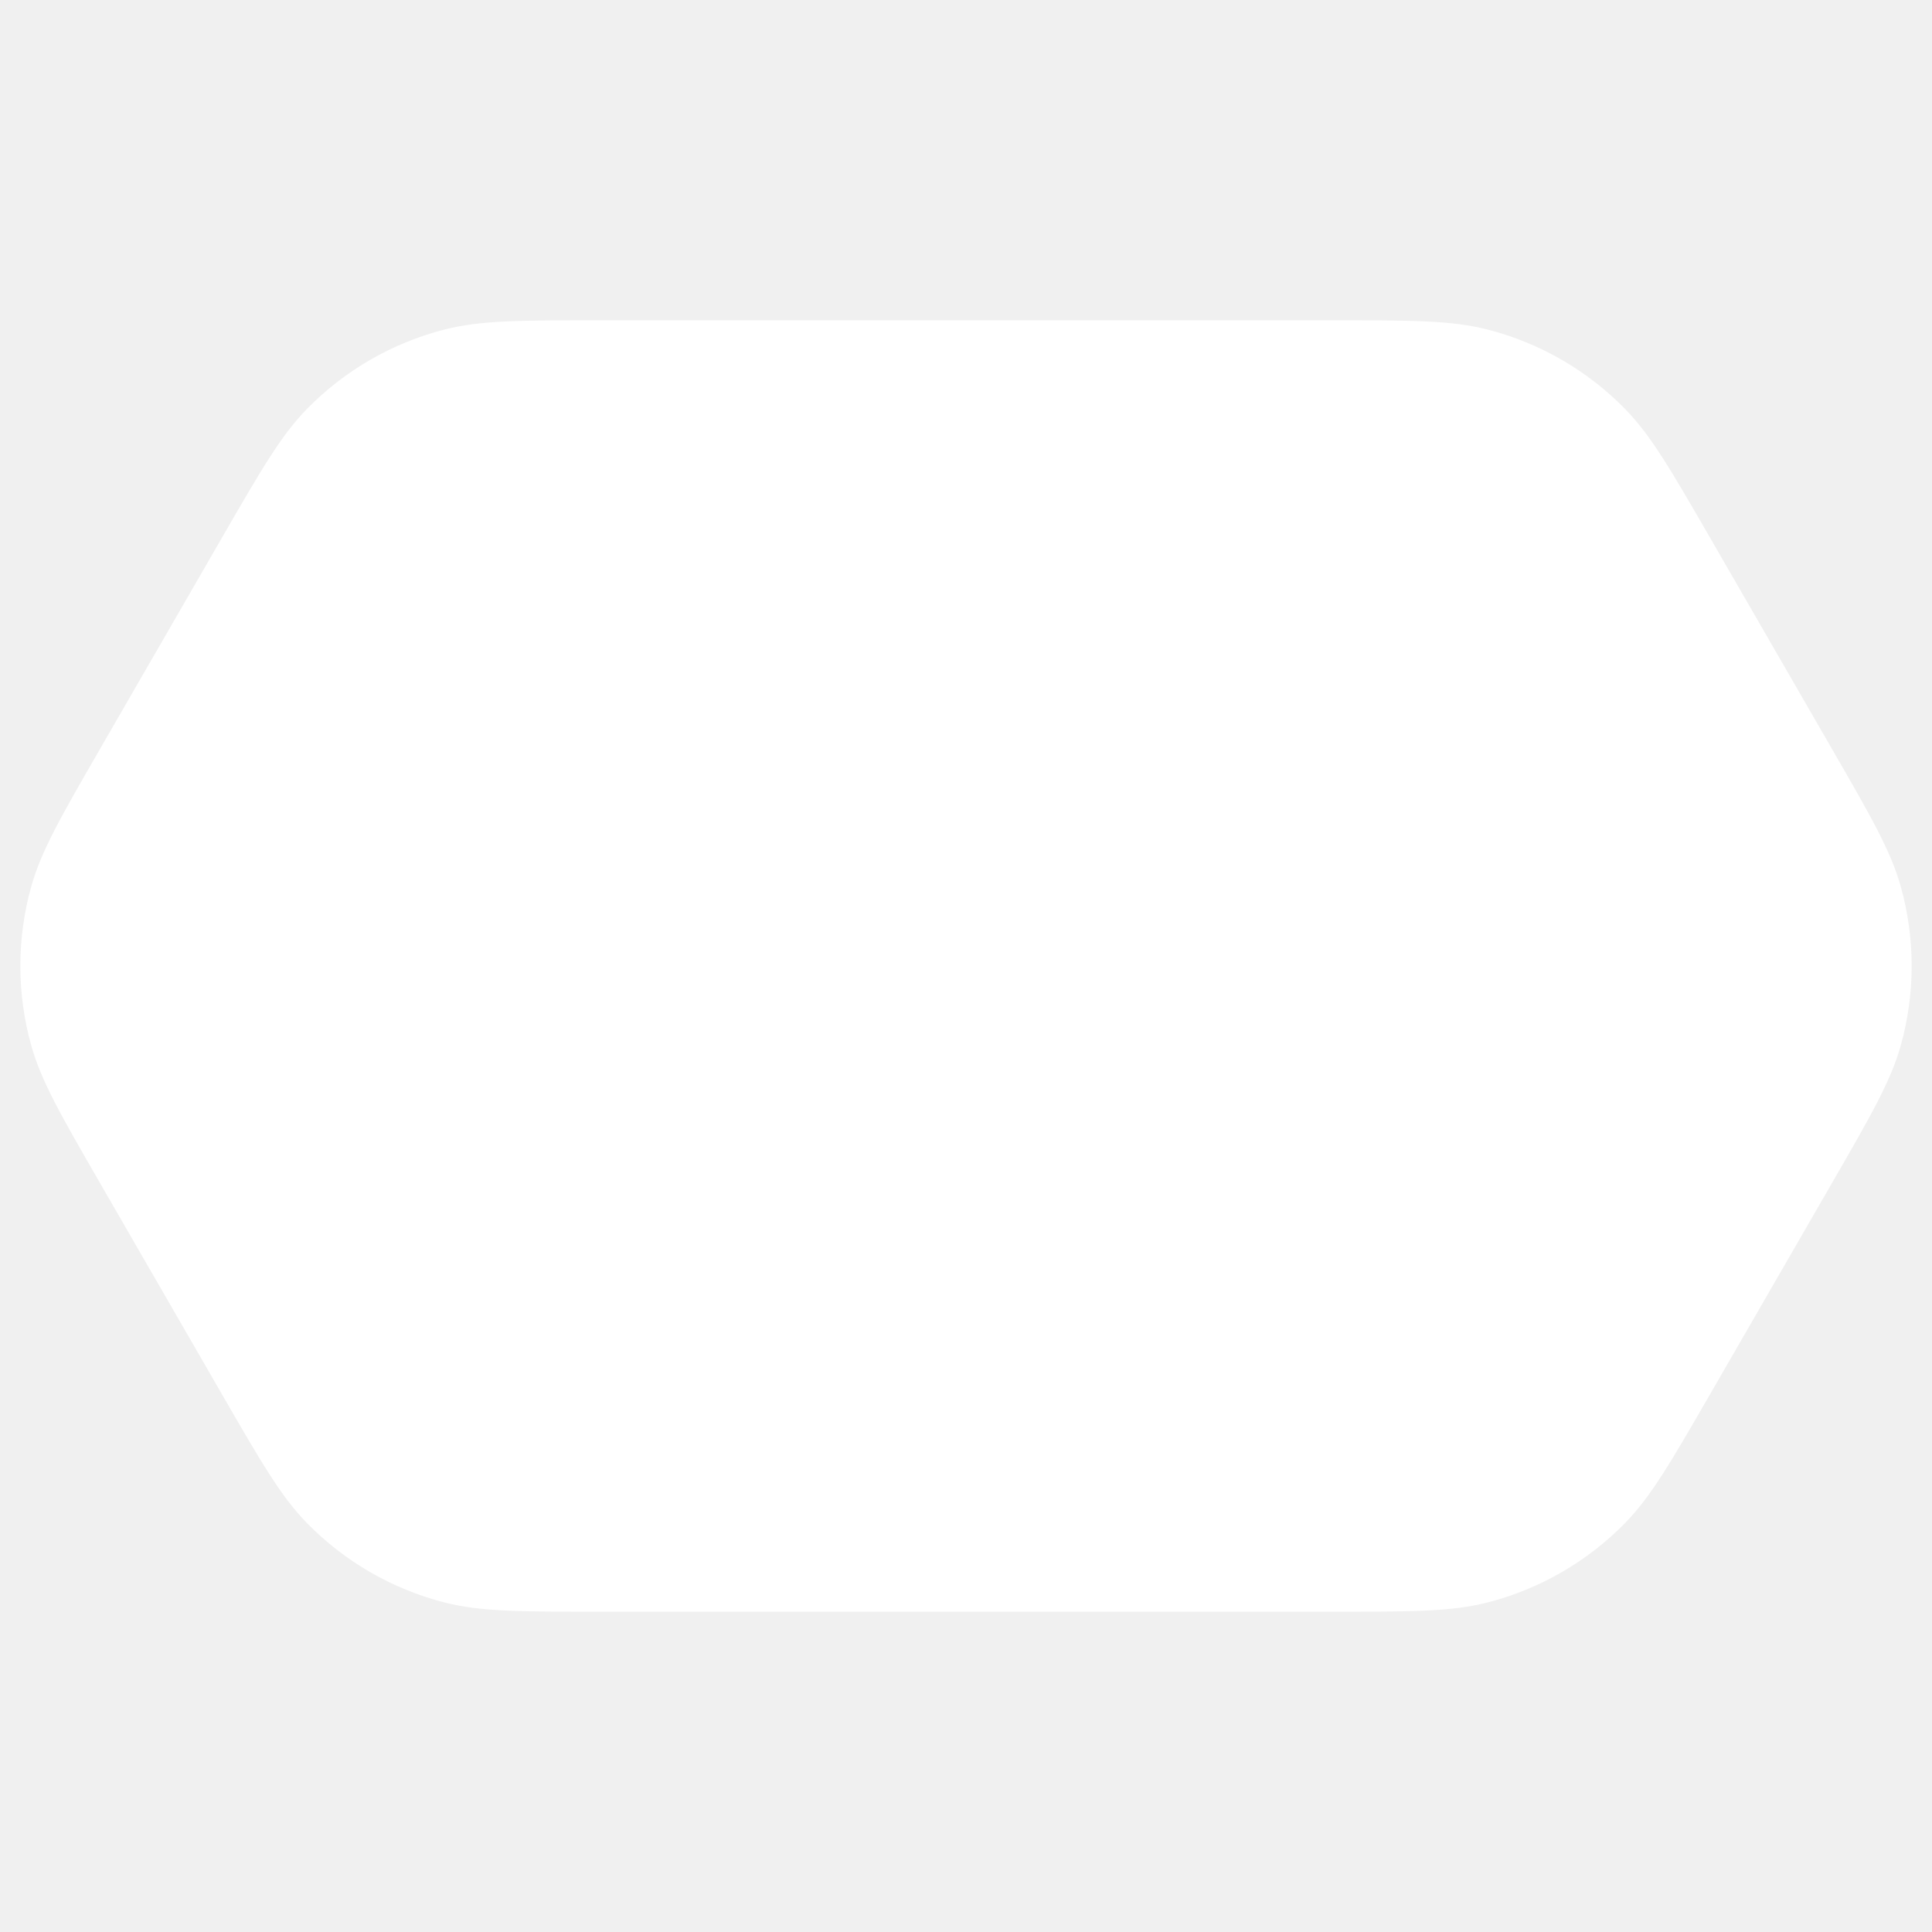
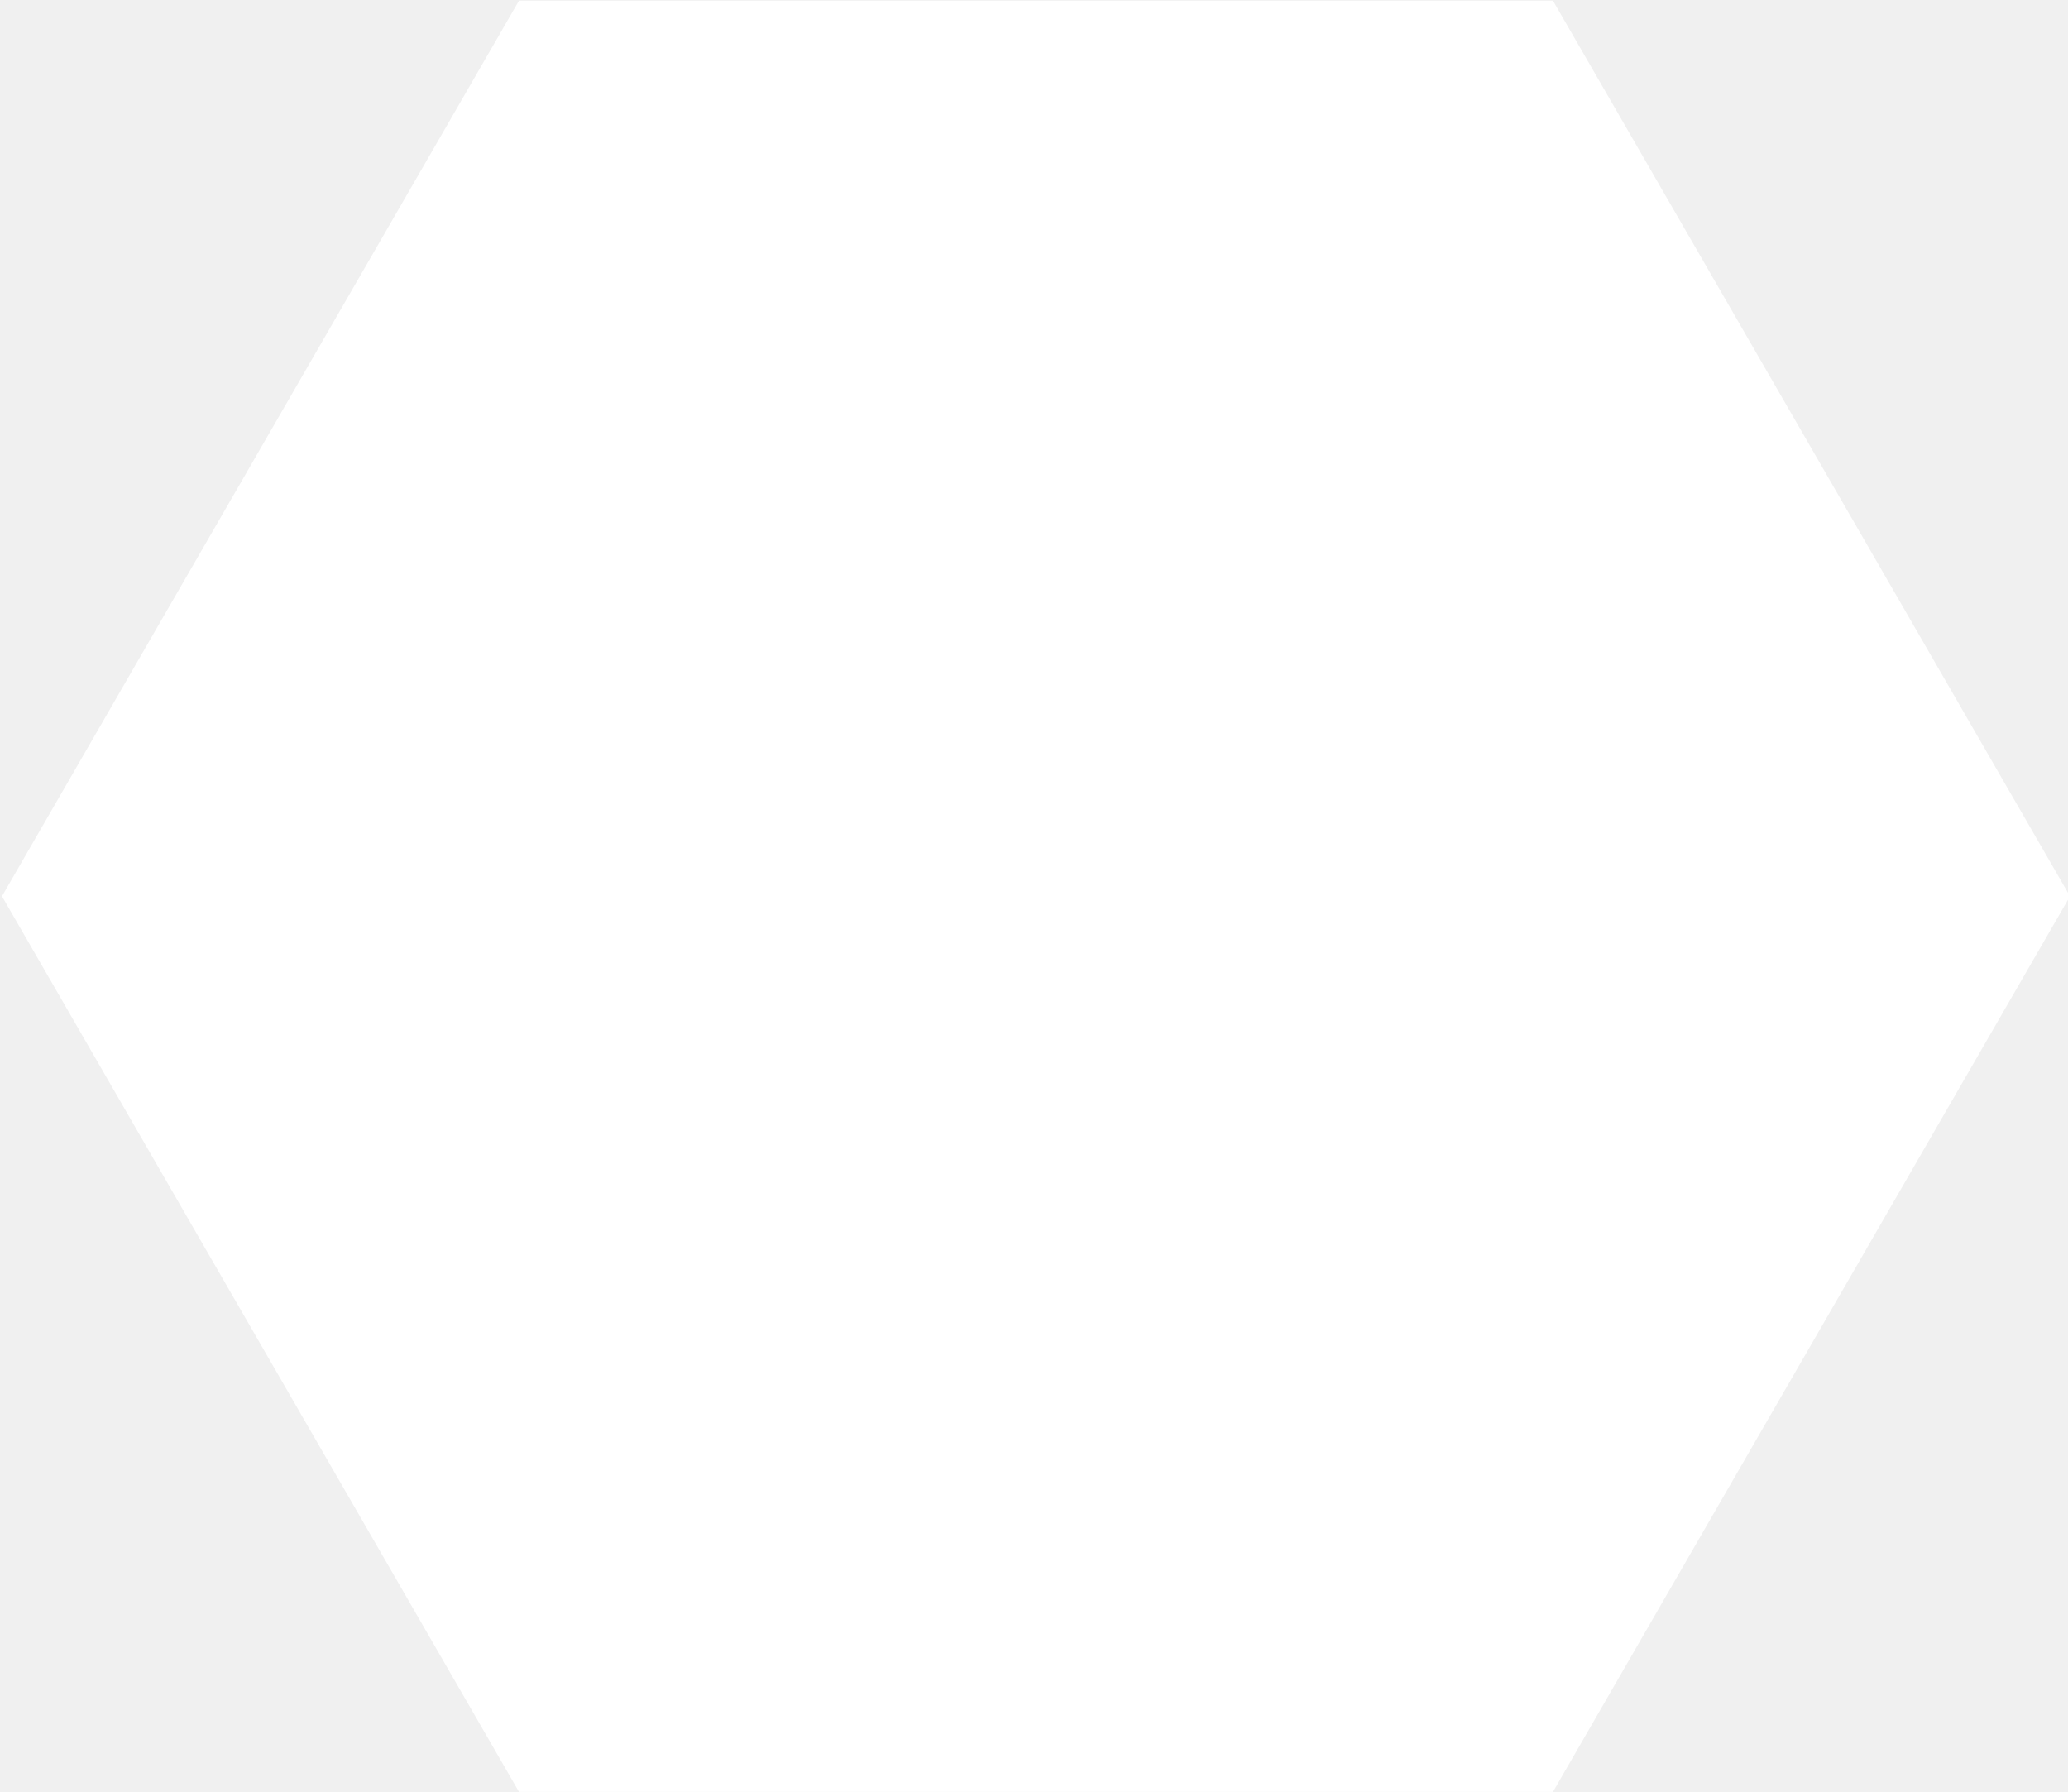
- <svg xmlns="http://www.w3.org/2000/svg" version="1.1" width="380.0" height="380.0" viewBox="0 0 380.0 380.0">
-   <path fill="rgb(255,255,255)" fill-opacity="1.0" d="M360.196 147.081C367.995 160.591 371.894 167.346 373.864 174.403C376.712 184.606 376.712 195.394 373.864 205.597C371.894 212.654 367.995 219.409 360.196 232.919L336.437 274.079C328.638 287.589 324.738 294.344 319.613 299.58C312.202 307.148 302.86 312.543 292.601 315.177C285.505 317 277.706 317 262.108 317L117.892 317C102.294 317 94.495 317 87.399 315.178C77.14 312.543 67.798 307.149 60.387 299.58C55.262 294.345 51.362 287.589 43.563 274.079L19.804 232.919C12.005 219.409 8.106 212.654 6.136 205.597C3.288 195.394 3.288 184.606 6.136 174.403C8.106 167.346 12.005 160.591 19.804 147.081L43.563 105.921C51.362 92.411 55.262 85.655 60.387 80.42C67.798 72.851 77.14 67.457 87.399 64.822C94.495 63 102.294 63 117.892 63L262.108 63C277.706 63 285.505 63 292.601 64.822C302.86 67.457 312.202 72.851 319.613 80.42C324.738 85.655 328.638 92.41 336.437 105.921L360.196 147.081Z" />
+ <svg xmlns="http://www.w3.org/2000/svg" version="1.1">
+   <polygon points="723,314 543,625.769 183,625.769 3,314 183,2.231 543,2.231 723,314" fill="white" stroke="white" stroke-width="4" />
</svg>
